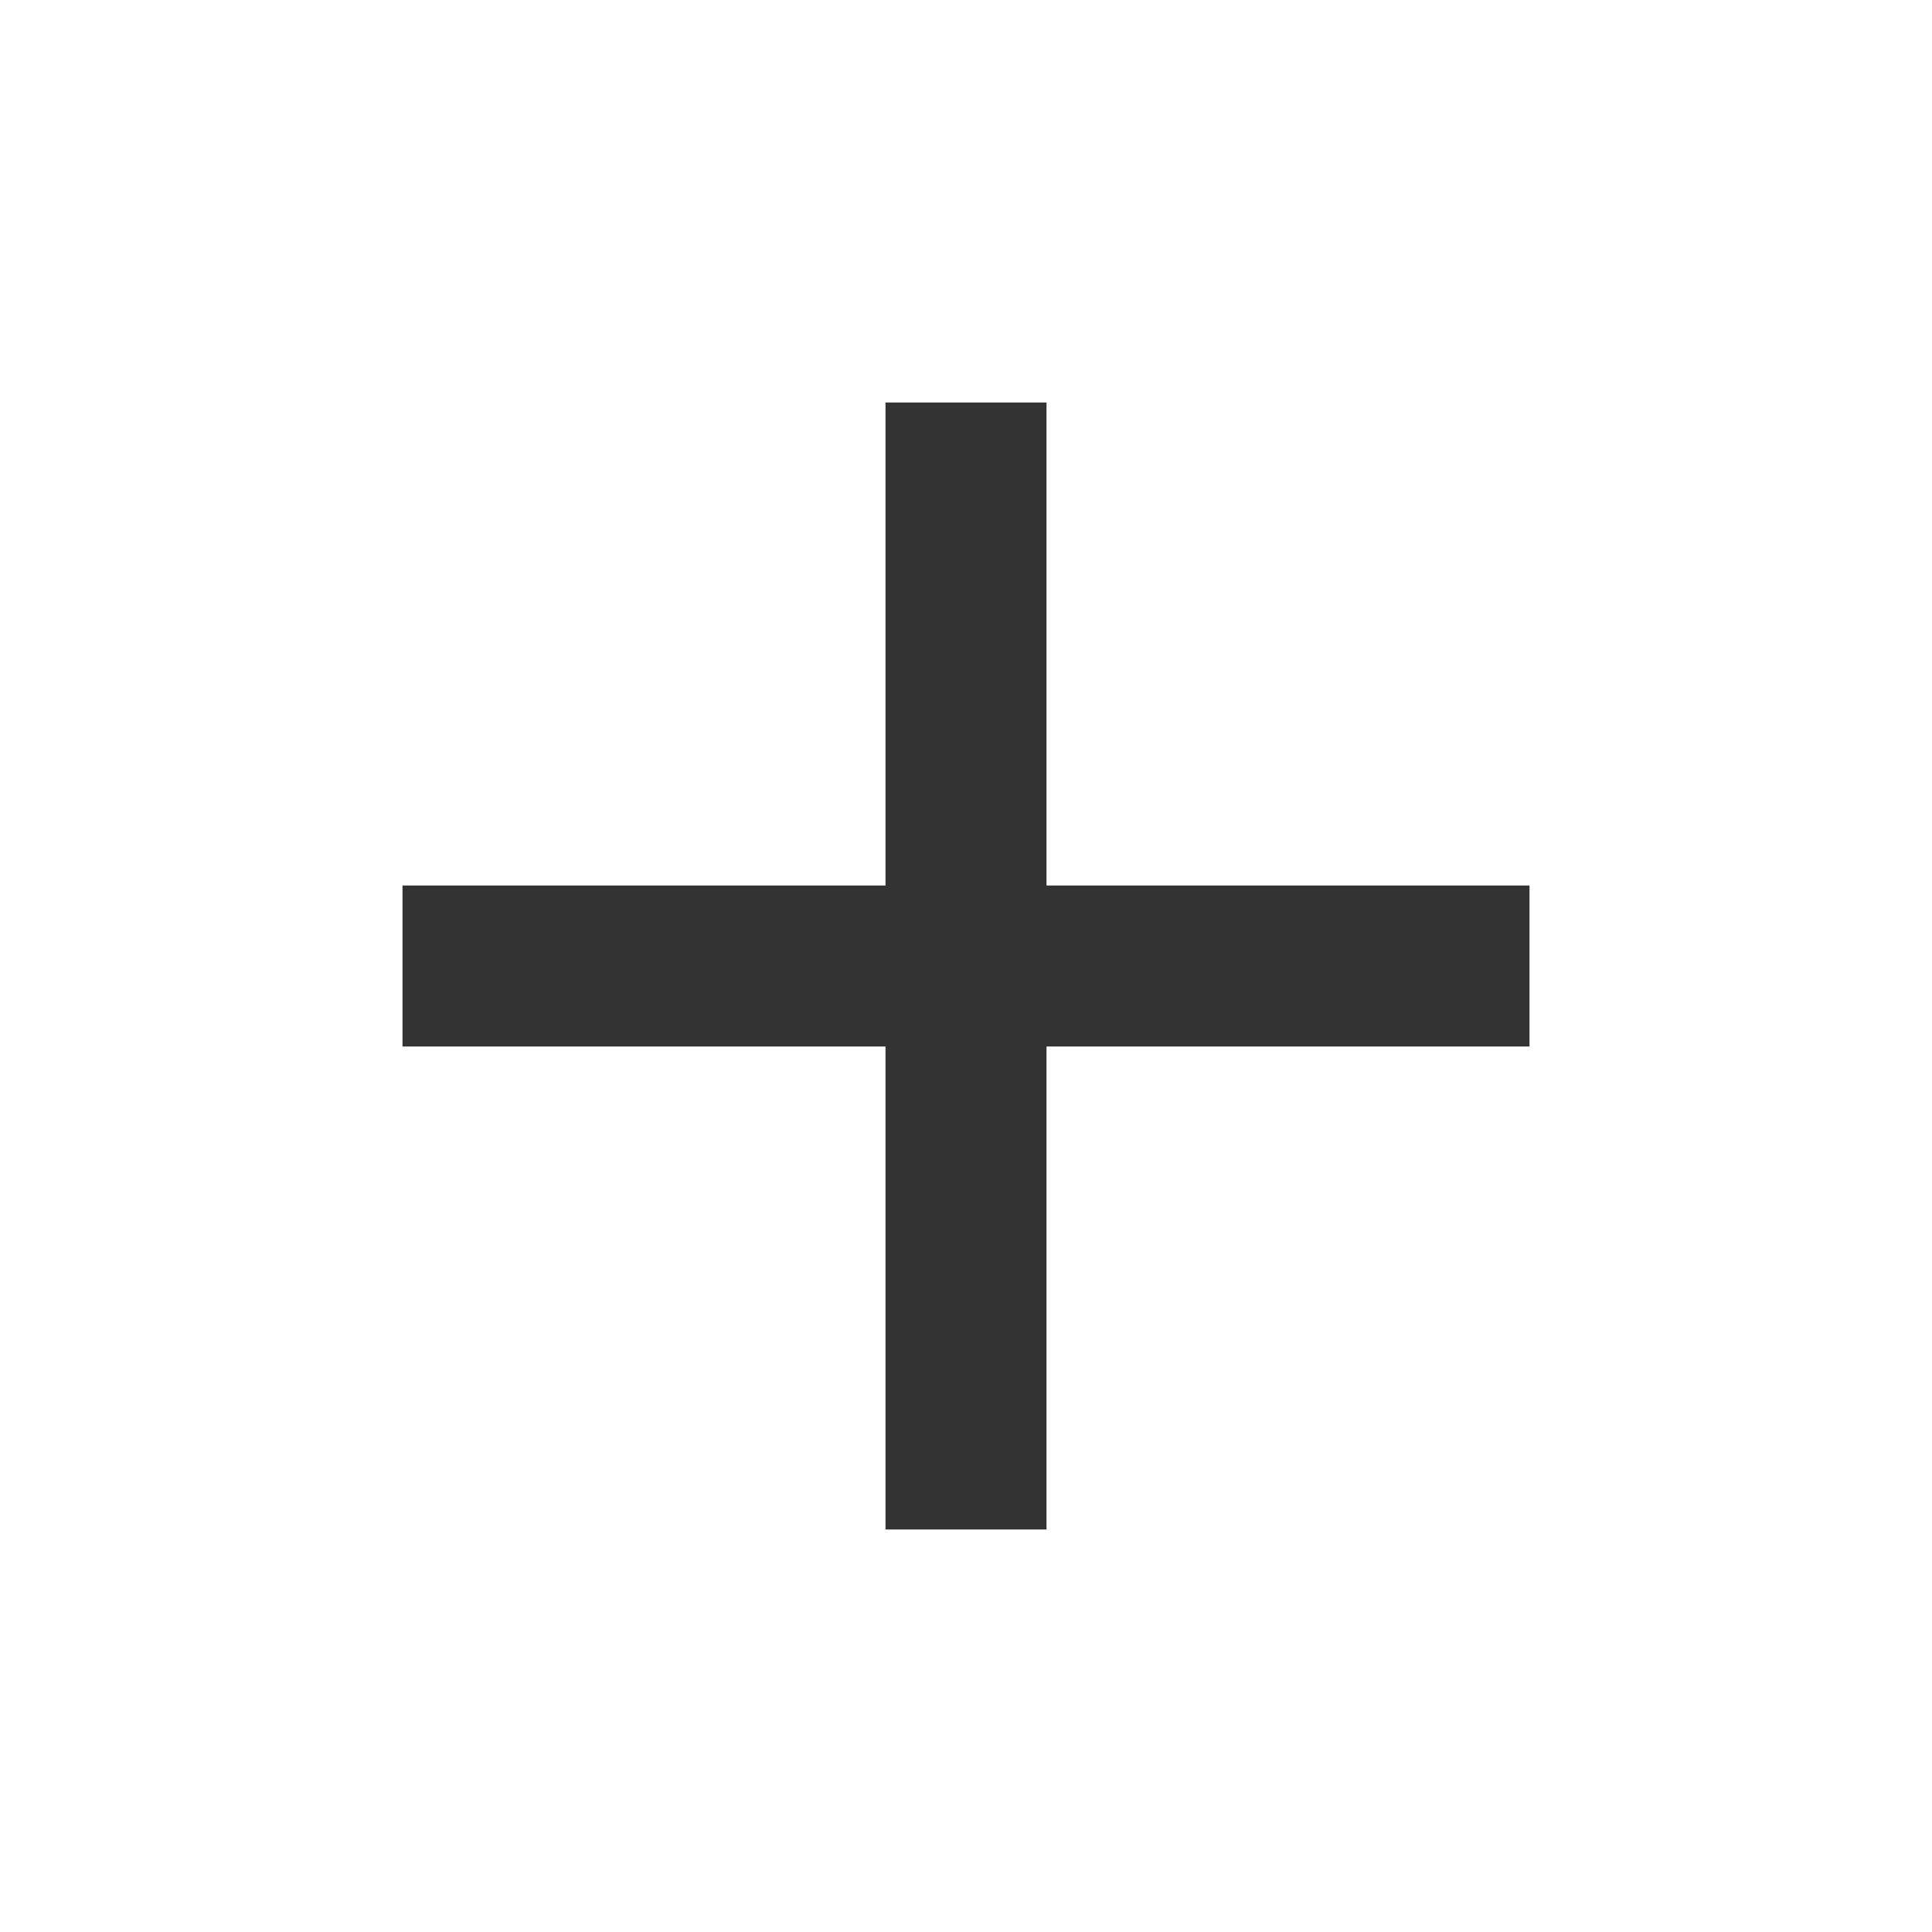
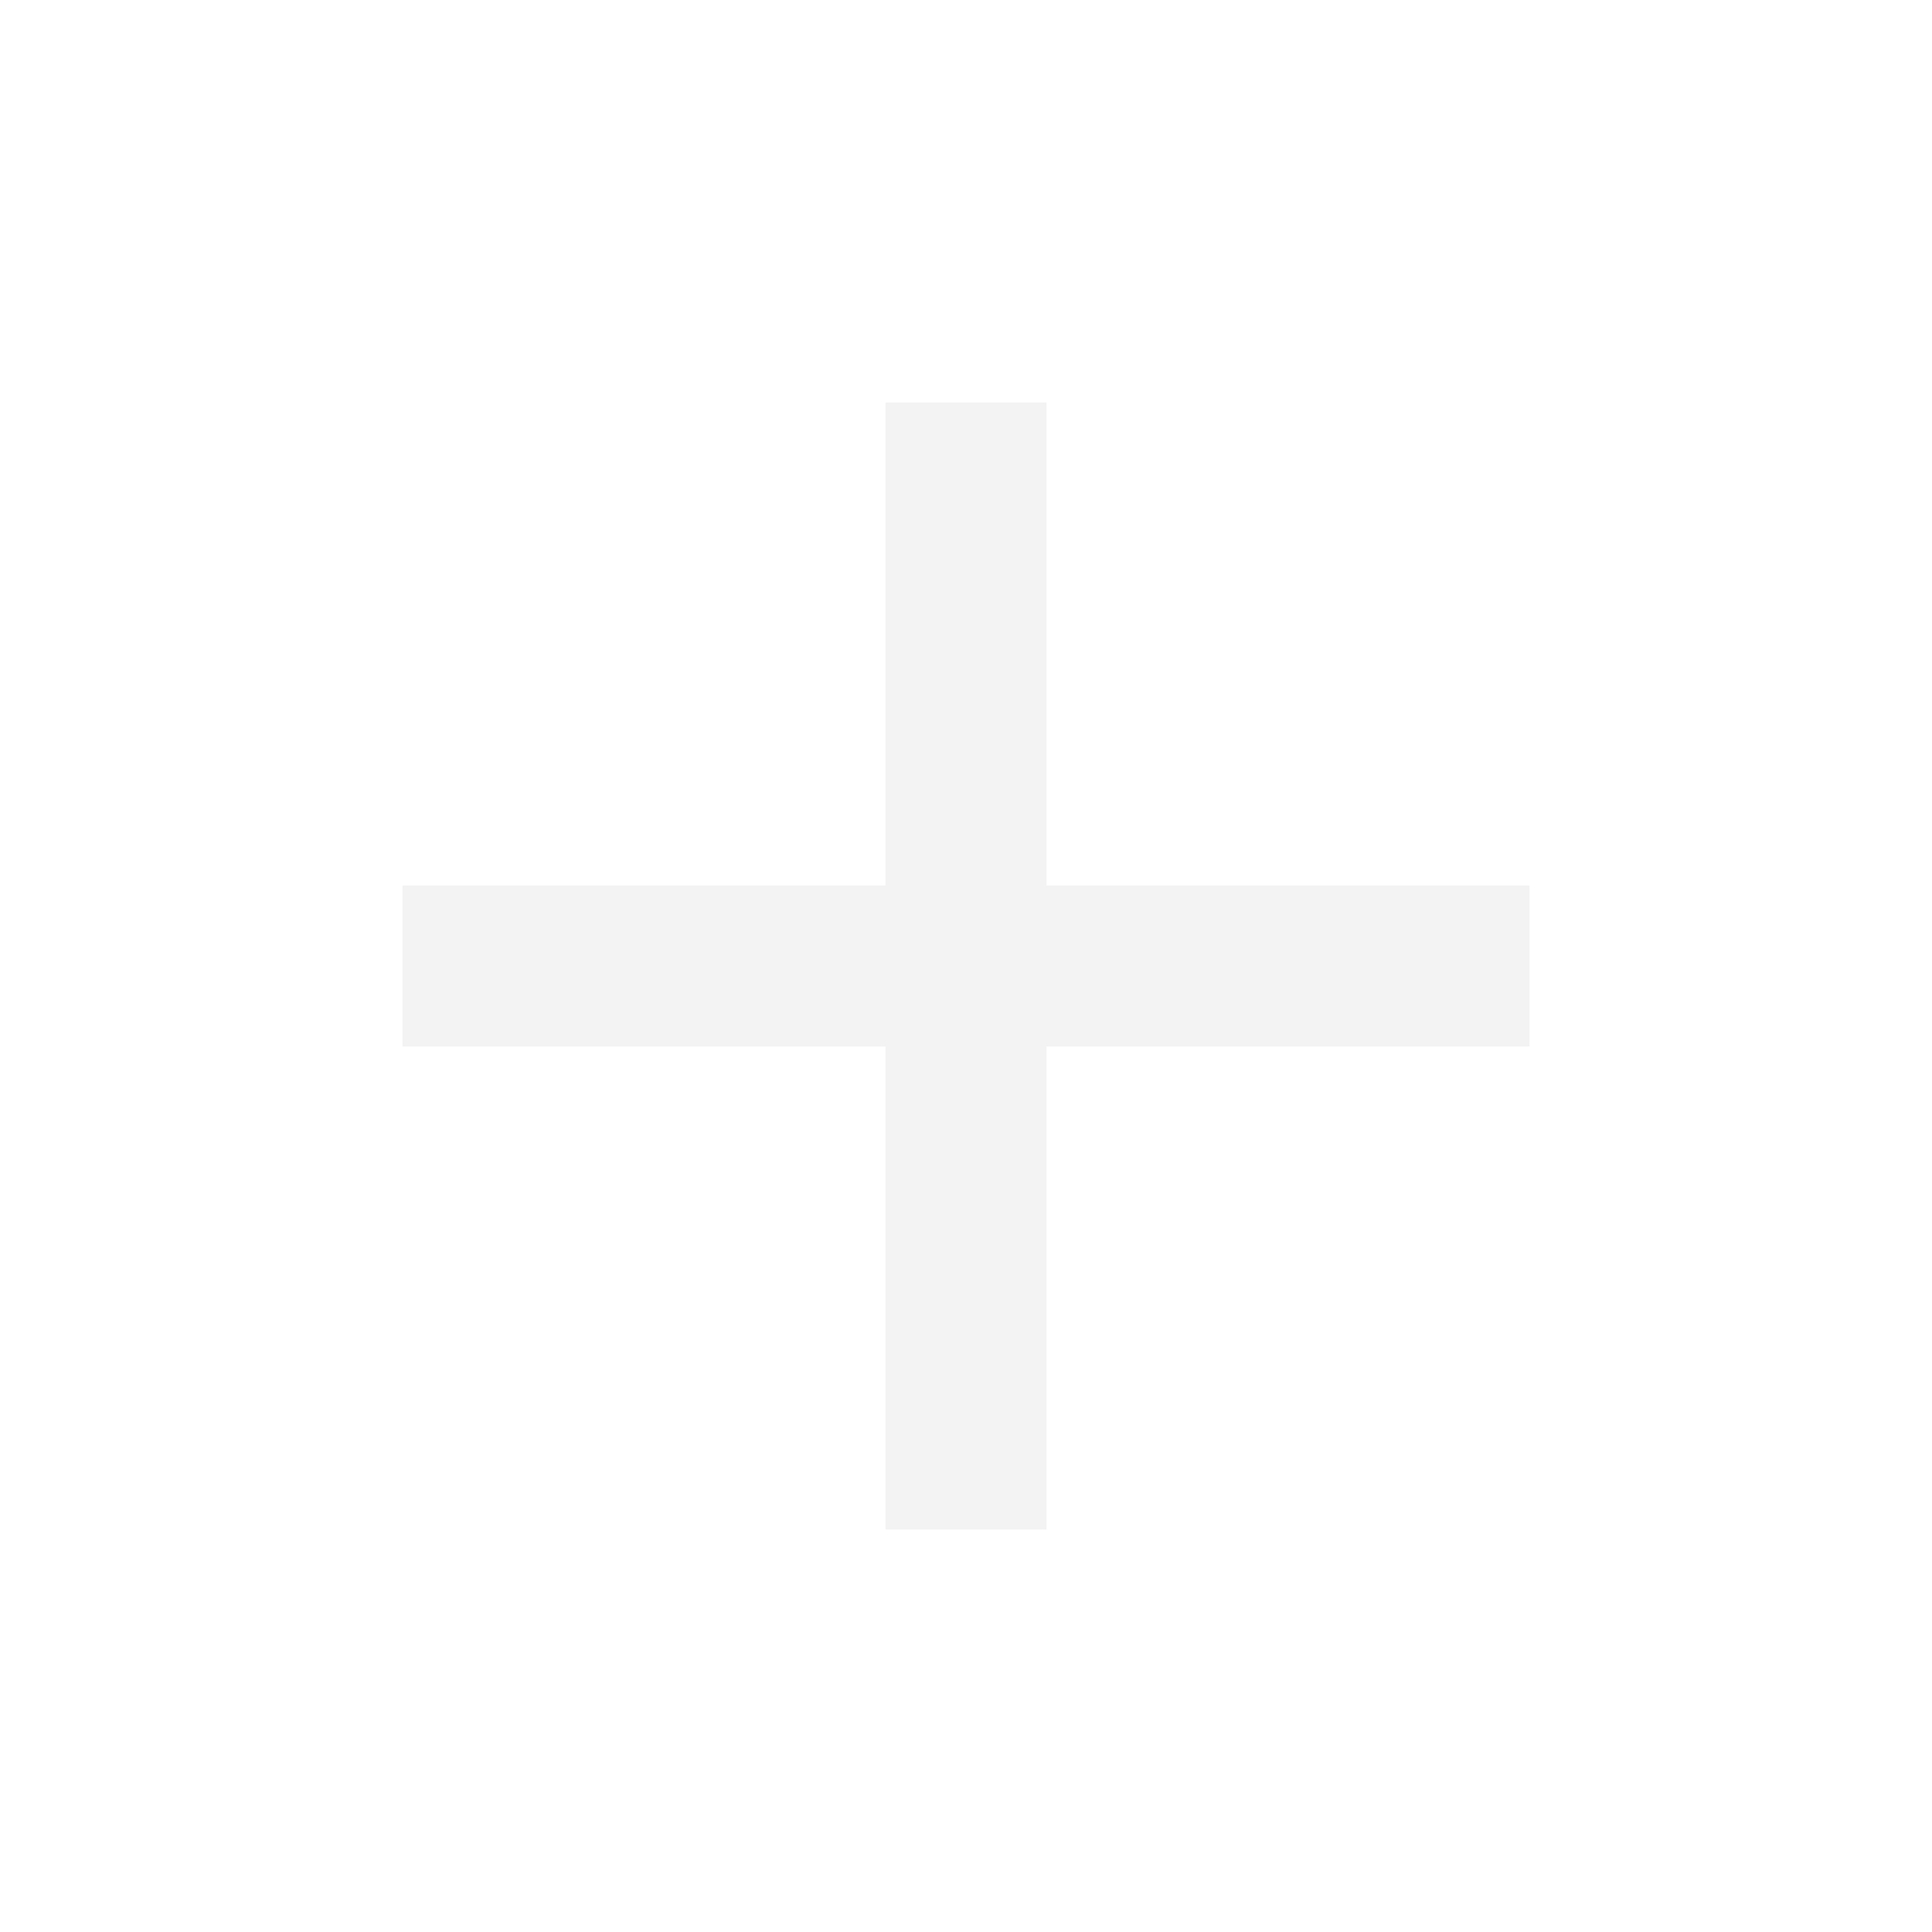
- <svg xmlns="http://www.w3.org/2000/svg" height="24px" viewBox="0 -960 960 960" width="24px" fill="#333">
+ <svg xmlns="http://www.w3.org/2000/svg" height="24px" viewBox="0 -960 960 960" width="24px" fill="#F3F3F3">
  <path d="M440-440H200v-80h240v-240h80v240h240v80H520v240h-80v-240Z" />
</svg>
